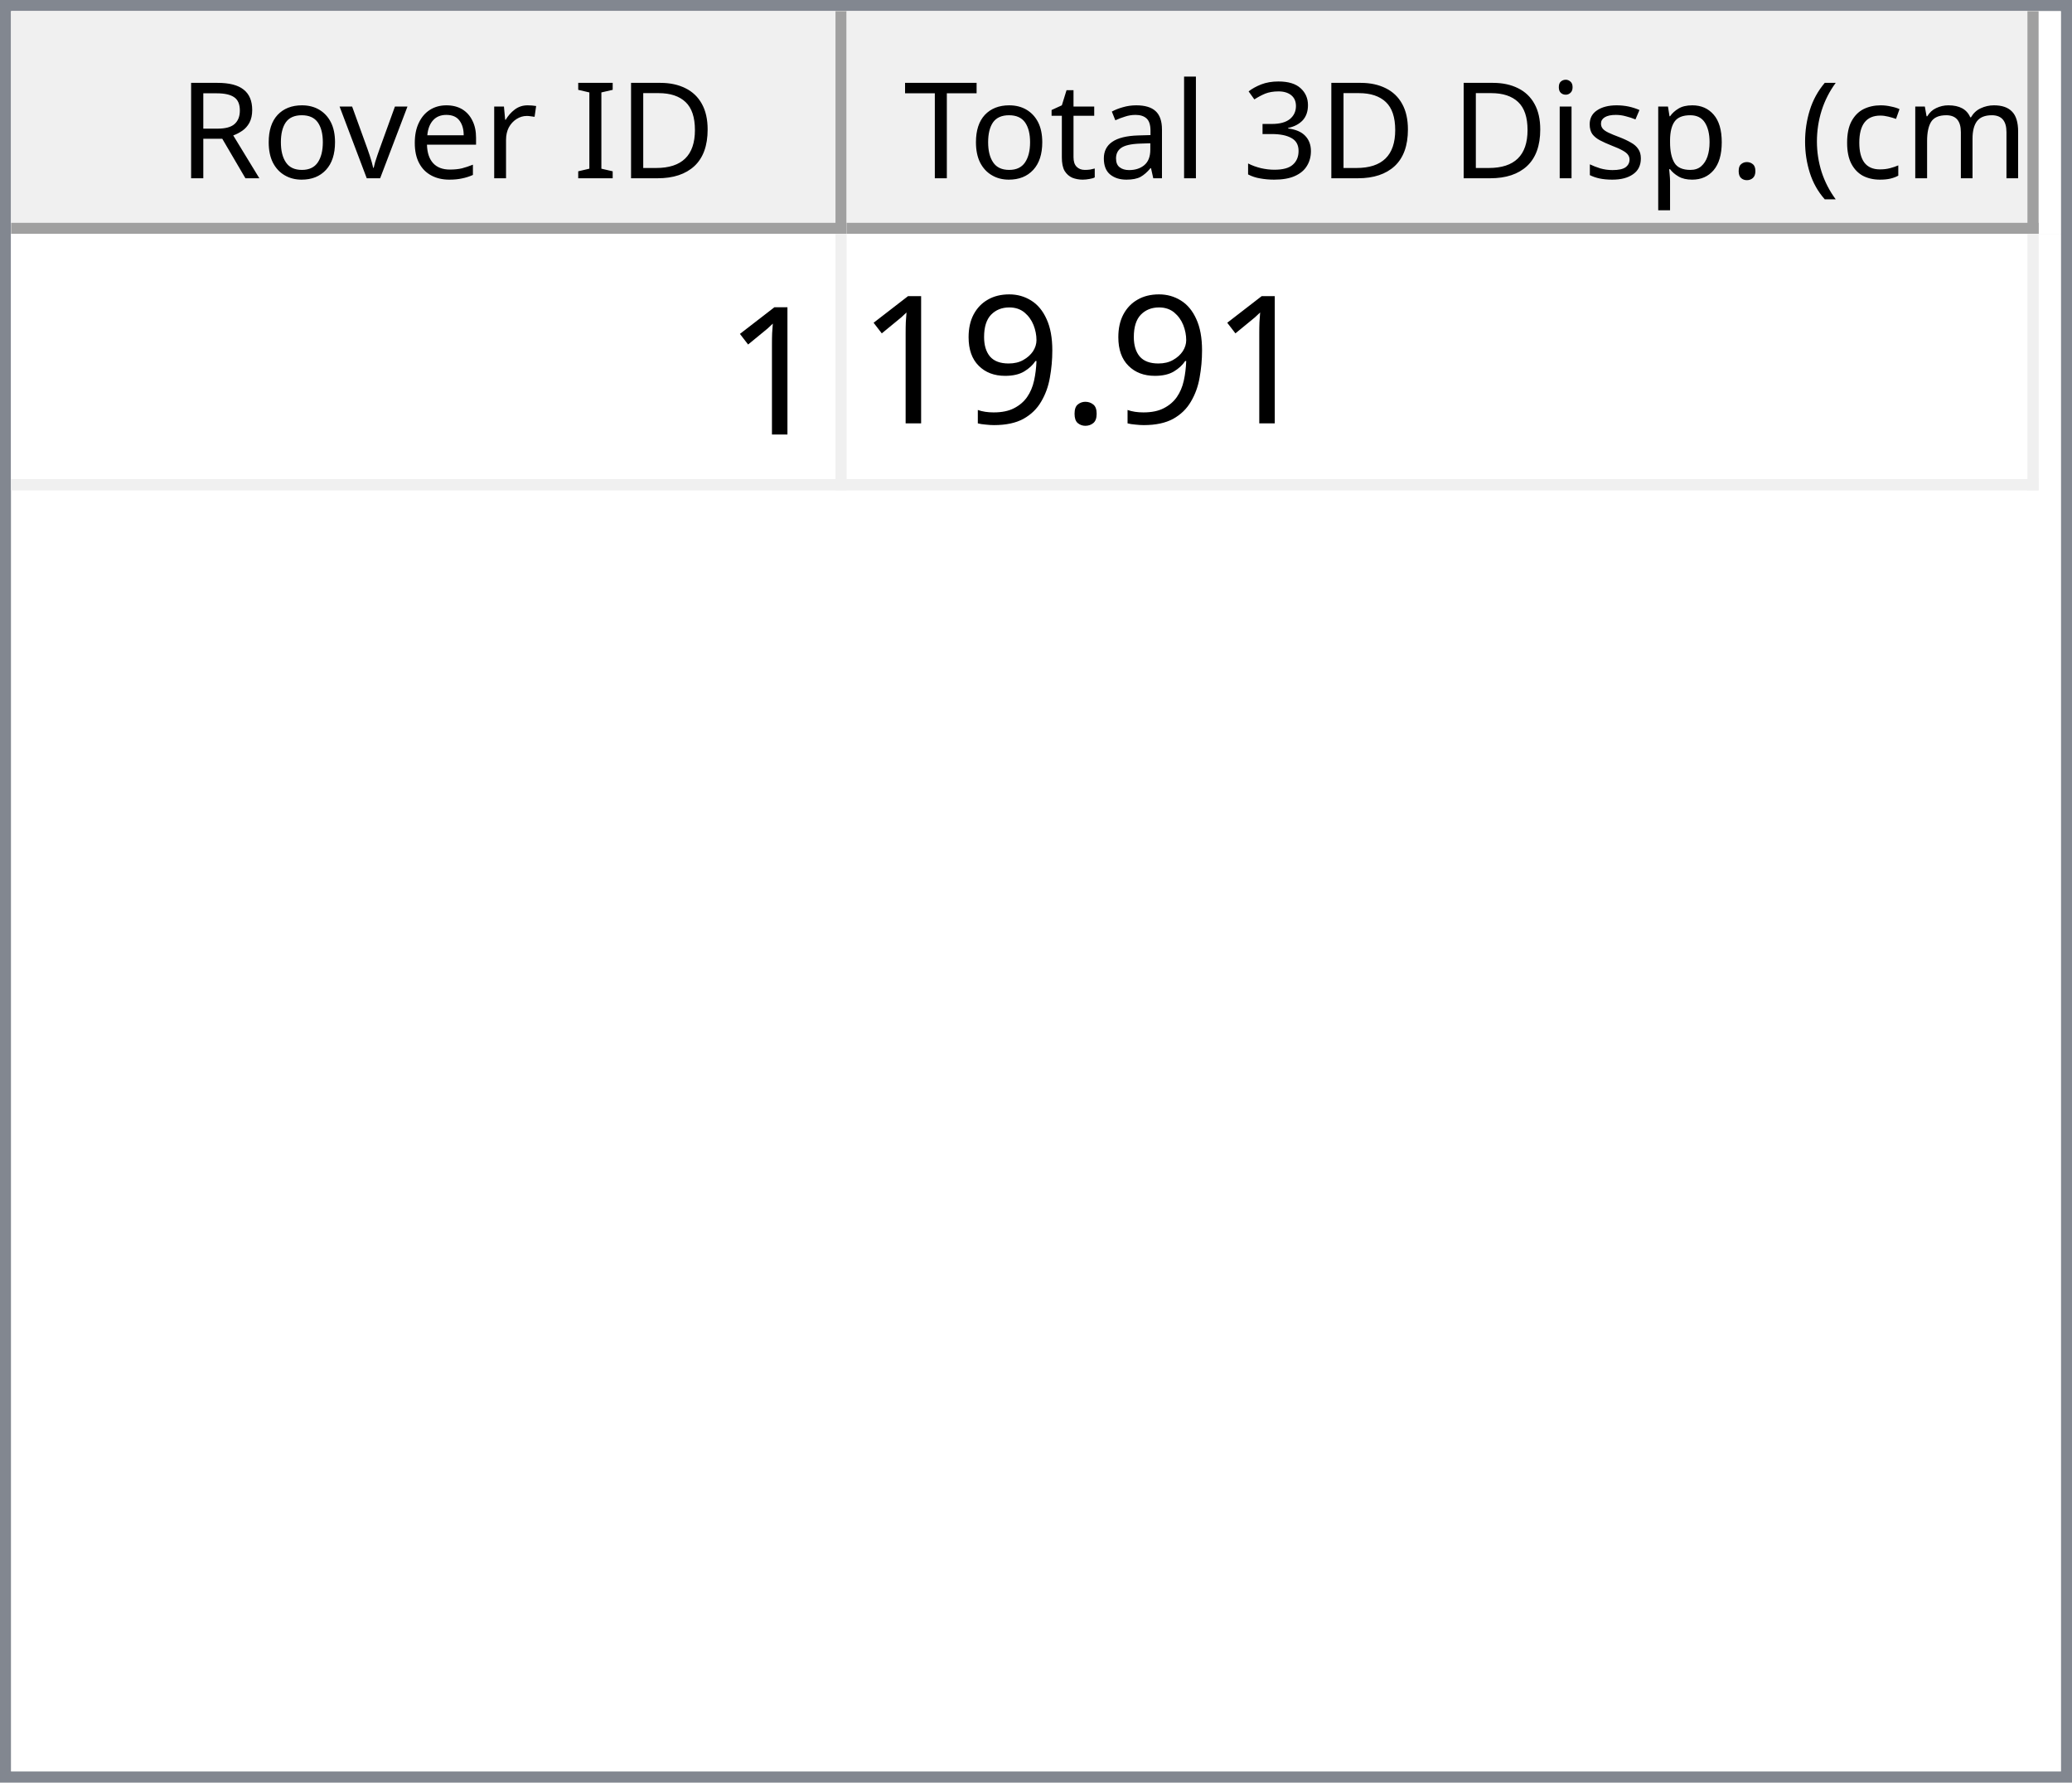
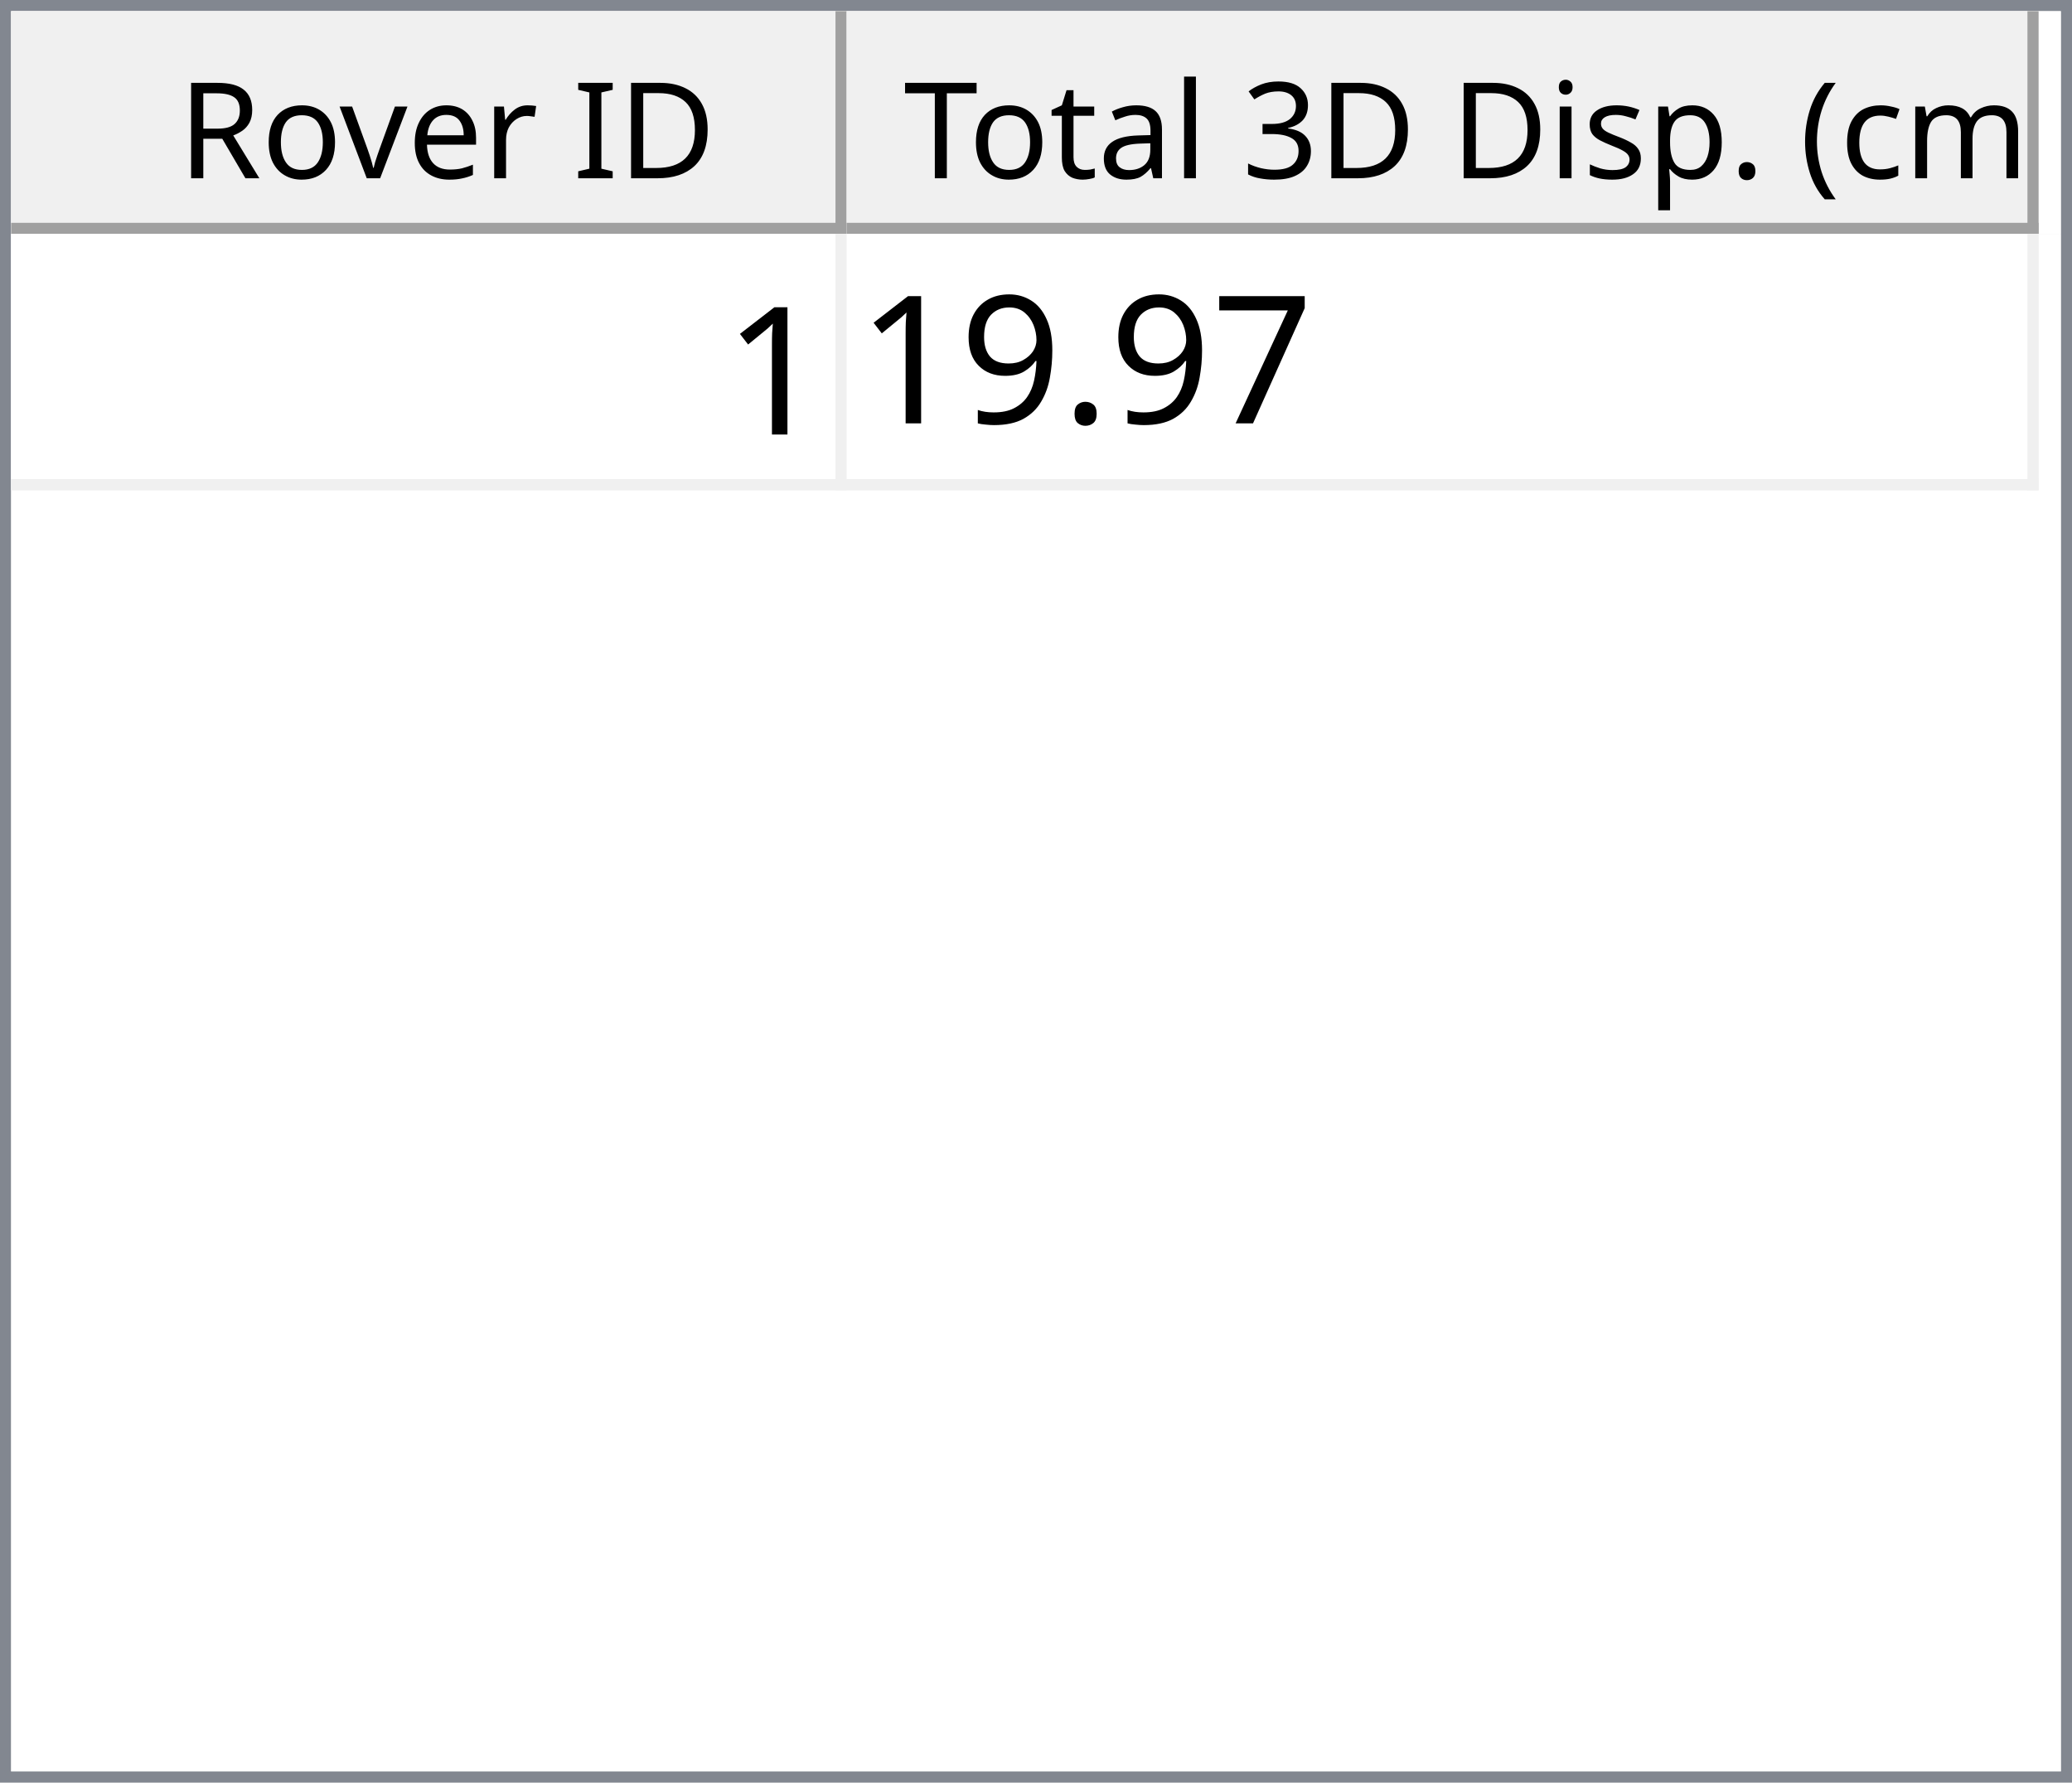
<svg xmlns="http://www.w3.org/2000/svg" style="fill-opacity:1; color-rendering:auto; color-interpolation:auto; text-rendering:auto; stroke:black; stroke-linecap:square; stroke-miterlimit:10; shape-rendering:auto; stroke-opacity:1; fill:black; stroke-dasharray:none; font-weight:normal; stroke-width:1; font-family:'Dialog'; font-style:normal; stroke-linejoin:miter; font-size:12px; stroke-dashoffset:0; image-rendering:auto;" width="186" height="160">
  <defs id="genericDefs" />
  <g>
    <defs id="defs1">
      <clipPath clipPathUnits="userSpaceOnUse" id="clipPath1">
        <path d="M0 0 L186 0 L186 160 L0 160 L0 0 Z" />
      </clipPath>
      <clipPath clipPathUnits="userSpaceOnUse" id="clipPath2">
        <path d="M0 0 L0 160 L186 160 L186 0 Z" />
      </clipPath>
      <clipPath clipPathUnits="userSpaceOnUse" id="clipPath3">
        <path d="M0 0 L0 20 L184 20 L184 0 Z" />
      </clipPath>
      <clipPath clipPathUnits="userSpaceOnUse" id="clipPath4">
        <path d="M0 0 L0 20 L75 20 L75 0 Z" />
      </clipPath>
      <clipPath clipPathUnits="userSpaceOnUse" id="clipPath5">
        <path d="M1 1 L1 19 L74 19 L74 1 Z" />
      </clipPath>
      <clipPath clipPathUnits="userSpaceOnUse" id="clipPath6">
        <path d="M0 0 L0 18 L73 18 L73 0 Z" />
      </clipPath>
      <clipPath clipPathUnits="userSpaceOnUse" id="clipPath7">
        <path d="M-0.5 -0.5 L-0.5 19.5 L74.5 19.5 L74.5 -0.5 Z" />
      </clipPath>
      <clipPath clipPathUnits="userSpaceOnUse" id="clipPath8">
        <path d="M0 0 L0 20 L107 20 L107 0 Z" />
      </clipPath>
      <clipPath clipPathUnits="userSpaceOnUse" id="clipPath9">
        <path d="M1 1 L1 19 L106 19 L106 1 Z" />
      </clipPath>
      <clipPath clipPathUnits="userSpaceOnUse" id="clipPath10">
        <path d="M0 0 L0 18 L105 18 L105 0 Z" />
      </clipPath>
      <clipPath clipPathUnits="userSpaceOnUse" id="clipPath11">
        <path d="M-0.5 -0.5 L-0.5 19.5 L106.5 19.5 L106.5 -0.5 Z" />
      </clipPath>
      <clipPath clipPathUnits="userSpaceOnUse" id="clipPath12">
        <path d="M0 0 L0 138 L184 138 L184 0 Z" />
      </clipPath>
      <clipPath clipPathUnits="userSpaceOnUse" id="clipPath13">
        <path d="M0 0 L0 23 L182 23 L182 0 Z" />
      </clipPath>
      <clipPath clipPathUnits="userSpaceOnUse" id="clipPath14">
        <path d="M-0.5 -0.5 L-0.5 22.5 L181.5 22.5 L181.5 -0.5 Z" />
      </clipPath>
      <clipPath clipPathUnits="userSpaceOnUse" id="clipPath15">
        <path d="M0 0 L0 22 L74 22 L74 0 Z" />
      </clipPath>
      <clipPath clipPathUnits="userSpaceOnUse" id="clipPath16">
        <path d="M0 0 L0 22 L106 22 L106 0 Z" />
      </clipPath>
      <font horiz-adv-x="64.551" id="font1">
        <font-face ascent="107.91" descent="25.098" units-per-em="100" style="font-style:normal; font-family:Segoe UI; font-weight:normal;" />
        <missing-glyph horiz-adv-x="64.551" d="M8.109 0 L8.109 68.266 L56.453 68.266 L56.453 0 L8.109 0 ZM15.328 7.234 L49.219 7.234 L49.219 61.031 L15.328 61.031 L15.328 7.234 Z" />
        <glyph unicode="D" horiz-adv-x="70.117" d="M9.188 0 L9.188 70.016 L28.516 70.016 Q65.531 70.016 65.531 35.891 Q65.531 19.672 55.25 9.836 Q44.969 0 27.734 0 L9.188 0 ZM17.391 62.594 L17.391 7.422 L27.828 7.422 Q41.609 7.422 49.273 14.797 Q56.938 22.172 56.938 35.688 Q56.938 62.594 28.328 62.594 L17.391 62.594 Z" />
        <glyph unicode="I" horiz-adv-x="26.611" d="M17.391 0 L9.188 0 L9.188 70.016 L17.391 70.016 L17.391 0 Z" />
        <glyph unicode=" " horiz-adv-x="27.393" d="" />
        <glyph unicode="r" horiz-adv-x="34.766" d="M34.188 41.891 Q32.078 43.5 28.125 43.5 Q23 43.5 19.555 38.672 Q16.109 33.844 16.109 25.484 L16.109 0 L8.109 0 L8.109 50 L16.109 50 L16.109 39.703 L16.312 39.703 Q18.016 44.969 21.531 47.922 Q25.047 50.875 29.391 50.875 Q32.516 50.875 34.188 50.203 L34.188 41.891 Z" />
        <glyph unicode="e" horiz-adv-x="52.295" d="M48.297 23 L12.984 23 Q13.188 14.656 17.484 10.109 Q21.781 5.562 29.297 5.562 Q37.75 5.562 44.828 11.141 L44.828 3.609 Q38.234 -1.172 27.391 -1.172 Q16.797 -1.172 10.742 5.641 Q4.688 12.453 4.688 24.812 Q4.688 36.469 11.305 43.82 Q17.922 51.172 27.734 51.172 Q37.547 51.172 42.922 44.828 Q48.297 38.484 48.297 27.203 L48.297 23 ZM40.094 29.781 Q40.047 36.719 36.75 40.578 Q33.453 44.438 27.594 44.438 Q21.922 44.438 17.969 40.383 Q14.016 36.328 13.094 29.781 L40.094 29.781 Z" />
        <glyph unicode="v" horiz-adv-x="47.9" d="M47.406 50 L27.484 0 L19.625 0 L0.688 50 L9.469 50 L22.172 13.672 Q23.578 9.672 23.922 6.688 L24.125 6.688 Q24.609 10.453 25.688 13.484 L38.969 50 L47.406 50 Z" />
        <glyph unicode="o" horiz-adv-x="58.594" d="M29 -1.172 Q17.922 -1.172 11.305 5.836 Q4.688 12.844 4.688 24.422 Q4.688 37.016 11.57 44.094 Q18.453 51.172 30.172 51.172 Q41.359 51.172 47.633 44.289 Q53.906 37.406 53.906 25.203 Q53.906 13.234 47.141 6.031 Q40.375 -1.172 29 -1.172 ZM29.594 44.438 Q21.875 44.438 17.383 39.188 Q12.891 33.938 12.891 24.703 Q12.891 15.828 17.43 10.695 Q21.969 5.562 29.594 5.562 Q37.359 5.562 41.531 10.594 Q45.703 15.625 45.703 24.906 Q45.703 34.281 41.531 39.359 Q37.359 44.438 29.594 44.438 Z" />
        <glyph unicode="R" horiz-adv-x="59.814" d="M59.375 0 L49.609 0 L37.891 19.625 Q36.281 22.359 34.766 24.289 Q33.25 26.219 31.664 27.438 Q30.078 28.656 28.25 29.219 Q26.422 29.781 24.125 29.781 L17.391 29.781 L17.391 0 L9.188 0 L9.188 70.016 L30.078 70.016 Q34.672 70.016 38.555 68.867 Q42.438 67.719 45.289 65.375 Q48.141 63.031 49.758 59.547 Q51.375 56.062 51.375 51.375 Q51.375 47.703 50.273 44.656 Q49.172 41.609 47.148 39.211 Q45.125 36.812 42.266 35.133 Q39.406 33.453 35.844 32.516 L35.844 32.328 Q37.594 31.547 38.891 30.547 Q40.188 29.547 41.359 28.18 Q42.531 26.812 43.68 25.078 Q44.828 23.344 46.234 21.047 L59.375 0 ZM17.391 62.594 L17.391 37.203 L28.516 37.203 Q31.594 37.203 34.203 38.133 Q36.812 39.062 38.719 40.797 Q40.625 42.531 41.703 45.047 Q42.781 47.562 42.781 50.688 Q42.781 56.297 39.141 59.445 Q35.5 62.594 28.609 62.594 L17.391 62.594 Z" />
        <glyph unicode=")" horiz-adv-x="30.176" d="M8.297 -15.922 L1.172 -15.922 Q16.406 2.344 16.406 26.812 Q16.406 51.469 1.078 70.016 L8.297 70.016 Q23.531 52.156 23.531 26.703 Q23.531 1.375 8.297 -15.922 Z" />
        <glyph unicode="m" horiz-adv-x="86.133" d="M79.109 0 L71.094 0 L71.094 28.719 Q71.094 37.016 68.531 40.727 Q65.969 44.438 59.906 44.438 Q54.781 44.438 51.195 39.75 Q47.609 35.062 47.609 28.516 L47.609 0 L39.594 0 L39.594 29.688 Q39.594 44.438 28.219 44.438 Q22.953 44.438 19.531 40.016 Q16.109 35.594 16.109 28.516 L16.109 0 L8.109 0 L8.109 50 L16.109 50 L16.109 42.094 L16.312 42.094 Q21.625 51.172 31.844 51.172 Q36.969 51.172 40.773 48.312 Q44.578 45.453 46 40.828 Q51.562 51.172 62.594 51.172 Q79.109 51.172 79.109 30.812 L79.109 0 Z" />
        <glyph unicode="c" horiz-adv-x="46.191" d="M42.188 2.297 Q36.422 -1.172 28.516 -1.172 Q17.828 -1.172 11.258 5.789 Q4.688 12.75 4.688 23.828 Q4.688 36.188 11.766 43.68 Q18.844 51.172 30.672 51.172 Q37.25 51.172 42.281 48.734 L42.281 40.531 Q36.719 44.438 30.375 44.438 Q22.703 44.438 17.797 38.945 Q12.891 33.453 12.891 24.516 Q12.891 15.719 17.508 10.641 Q22.125 5.562 29.891 5.562 Q36.422 5.562 42.188 9.906 L42.188 2.297 Z" />
        <glyph unicode="(" horiz-adv-x="30.176" d="M29.109 -15.922 L21.969 -15.922 Q6.844 1.375 6.844 26.703 Q6.844 52.156 21.969 70.016 L29.203 70.016 Q13.875 51.469 13.875 26.812 Q13.875 2.344 29.109 -15.922 Z" />
        <glyph unicode="." horiz-adv-x="21.68" d="M10.891 -1.078 Q8.641 -1.078 7.055 0.539 Q5.469 2.156 5.469 4.391 Q5.469 6.641 7.055 8.273 Q8.641 9.906 10.891 9.906 Q13.188 9.906 14.797 8.273 Q16.406 6.641 16.406 4.391 Q16.406 2.156 14.797 0.539 Q13.188 -1.078 10.891 -1.078 Z" />
        <glyph unicode="p" horiz-adv-x="58.789" d="M16.312 7.234 L16.109 7.234 L16.109 -23 L8.109 -23 L8.109 50 L16.109 50 L16.109 41.219 L16.312 41.219 Q22.219 51.172 33.594 51.172 Q43.266 51.172 48.688 44.461 Q54.109 37.75 54.109 26.469 Q54.109 13.922 48 6.375 Q41.891 -1.172 31.297 -1.172 Q21.578 -1.172 16.312 7.234 ZM16.109 27.391 L16.109 20.406 Q16.109 14.203 20.141 9.883 Q24.172 5.562 30.375 5.562 Q37.641 5.562 41.773 11.133 Q45.906 16.703 45.906 26.609 Q45.906 34.969 42.047 39.703 Q38.188 44.438 31.594 44.438 Q24.609 44.438 20.359 39.578 Q16.109 34.719 16.109 27.391 Z" />
        <glyph unicode="s" horiz-adv-x="42.432" d="M5.078 1.812 L5.078 10.406 Q11.625 5.562 19.484 5.562 Q30.031 5.562 30.031 12.594 Q30.031 14.594 29.125 15.992 Q28.219 17.391 26.68 18.461 Q25.141 19.531 23.07 20.383 Q21 21.234 18.609 22.172 Q15.281 23.484 12.766 24.828 Q10.25 26.172 8.57 27.859 Q6.891 29.547 6.031 31.695 Q5.172 33.844 5.172 36.719 Q5.172 40.234 6.789 42.945 Q8.406 45.656 11.086 47.484 Q13.766 49.312 17.211 50.242 Q20.656 51.172 24.312 51.172 Q30.812 51.172 35.938 48.922 L35.938 40.828 Q30.422 44.438 23.25 44.438 Q21 44.438 19.195 43.922 Q17.391 43.406 16.094 42.477 Q14.797 41.547 14.086 40.258 Q13.375 38.969 13.375 37.406 Q13.375 35.453 14.086 34.133 Q14.797 32.812 16.164 31.789 Q17.531 30.766 19.484 29.938 Q21.438 29.109 23.922 28.125 Q27.25 26.859 29.883 25.516 Q32.516 24.172 34.375 22.484 Q36.234 20.797 37.234 18.602 Q38.234 16.406 38.234 13.375 Q38.234 9.672 36.602 6.938 Q34.969 4.203 32.234 2.398 Q29.5 0.594 25.93 -0.289 Q22.359 -1.172 18.453 -1.172 Q10.75 -1.172 5.078 1.812 Z" />
        <glyph unicode="i" horiz-adv-x="24.219" d="M12.203 62.703 Q10.062 62.703 8.547 64.164 Q7.031 65.625 7.031 67.875 Q7.031 70.125 8.547 71.609 Q10.062 73.094 12.203 73.094 Q14.406 73.094 15.945 71.609 Q17.484 70.125 17.484 67.875 Q17.484 65.719 15.945 64.211 Q14.406 62.703 12.203 62.703 ZM16.109 0 L8.109 0 L8.109 50 L16.109 50 L16.109 0 Z" />
        <glyph unicode="3" horiz-adv-x="53.906" d="M46.531 19.828 Q46.531 15.094 44.75 11.211 Q42.969 7.328 39.719 4.57 Q36.469 1.812 31.93 0.297 Q27.391 -1.219 21.922 -1.219 Q11.922 -1.219 6 2.594 L6 11.188 Q13.094 5.609 22.219 5.609 Q25.875 5.609 28.828 6.539 Q31.781 7.469 33.906 9.227 Q36.031 10.984 37.18 13.477 Q38.328 15.969 38.328 19.094 Q38.328 32.812 18.797 32.812 L12.984 32.812 L12.984 39.594 L18.5 39.594 Q35.797 39.594 35.797 52.484 Q35.797 64.406 22.609 64.406 Q15.188 64.406 8.688 59.422 L8.688 67.188 Q15.375 71.188 24.609 71.188 Q29 71.188 32.57 69.969 Q36.141 68.75 38.68 66.555 Q41.219 64.359 42.609 61.281 Q44 58.203 44 54.5 Q44 40.672 30.031 36.719 L30.031 36.531 Q33.594 36.141 36.625 34.797 Q39.656 33.453 41.852 31.305 Q44.047 29.156 45.289 26.25 Q46.531 23.344 46.531 19.828 Z" />
        <glyph unicode="l" horiz-adv-x="24.219" d="M16.109 0 L8.109 0 L8.109 74.031 L16.109 74.031 L16.109 0 Z" />
        <glyph unicode="a" horiz-adv-x="50.879" d="M43.891 0 L35.891 0 L35.891 7.812 L35.688 7.812 Q30.469 -1.172 20.312 -1.172 Q12.844 -1.172 8.617 2.781 Q4.391 6.734 4.391 13.281 Q4.391 27.297 20.906 29.594 L35.891 31.688 Q35.891 44.438 25.594 44.438 Q16.547 44.438 9.281 38.281 L9.281 46.484 Q16.656 51.172 26.266 51.172 Q43.891 51.172 43.891 32.516 L43.891 0 ZM35.891 25.297 L23.828 23.641 Q18.266 22.859 15.43 20.875 Q12.594 18.891 12.594 13.875 Q12.594 10.203 15.211 7.883 Q17.828 5.562 22.172 5.562 Q28.125 5.562 32.008 9.742 Q35.891 13.922 35.891 20.312 L35.891 25.297 Z" />
        <glyph unicode="t" horiz-adv-x="33.887" d="M31.297 0.484 Q28.469 -1.078 23.828 -1.078 Q10.688 -1.078 10.688 13.578 L10.688 43.172 L2.094 43.172 L2.094 50 L10.688 50 L10.688 62.203 L18.703 64.797 L18.703 50 L31.297 50 L31.297 43.172 L18.703 43.172 L18.703 14.984 Q18.703 9.969 20.414 7.82 Q22.125 5.672 26.078 5.672 Q29.109 5.672 31.297 7.328 L31.297 0.484 Z" />
        <glyph unicode="T" horiz-adv-x="52.393" d="M50.594 62.594 L30.375 62.594 L30.375 0 L22.172 0 L22.172 62.594 L2 62.594 L2 70.016 L50.594 70.016 L50.594 62.594 Z" />
      </font>
      <font horiz-adv-x="75.0" id="font2">
        <font-face ascent="100.537" descent="21.973" units-per-em="100" style="font-style:normal; font-family:sans-serif; font-weight:normal;" />
        <missing-glyph horiz-adv-x="75.0" d="M12.5 0 L12.5 62.5 L62.5 62.5 L62.5 0 L12.5 0 ZM14.062 1.562 L60.938 1.562 L60.938 60.938 L14.062 60.938 L14.062 1.562 Z" />
        <glyph unicode="1" horiz-adv-x="55.615" d="M37.25 0 L28.469 0 L28.469 56 Q25.297 52.984 20.141 49.953 Q14.984 46.922 10.891 45.406 L10.891 53.906 Q18.266 57.375 23.781 62.305 Q29.297 67.234 31.594 71.875 L37.25 71.875 L37.25 0 Z" />
+         <glyph unicode="7" horiz-adv-x="55.615" d="M4.734 62.203 L4.734 70.656 L51.078 70.656 L51.078 63.812 Q44.234 56.547 37.523 44.484 Q30.812 32.422 27.156 19.672 Q24.516 10.688 23.781 0 L14.75 0 Q14.891 8.453 18.062 20.414 Q21.234 32.375 27.172 43.484 Q33.109 54.594 39.797 62.203 L4.734 62.203 Z" />
        <glyph unicode="." horiz-adv-x="27.783" d="M9.078 0 L9.078 10.016 L19.094 10.016 L19.094 0 L9.078 0 Z" />
        <glyph unicode="9" horiz-adv-x="55.615" d="M5.469 16.547 L13.922 17.328 Q14.984 11.375 18.016 8.688 Q21.047 6 25.781 6 Q29.828 6 32.883 7.859 Q35.938 9.719 37.891 12.82 Q39.844 15.922 41.164 21.195 Q42.484 26.469 42.484 31.938 Q42.484 32.516 42.438 33.688 Q39.797 29.5 35.234 26.883 Q30.672 24.266 25.344 24.266 Q16.453 24.266 10.305 30.711 Q4.156 37.156 4.156 47.703 Q4.156 58.594 10.578 65.234 Q17 71.875 26.656 71.875 Q33.641 71.875 39.43 68.117 Q45.219 64.359 48.219 57.398 Q51.219 50.438 51.219 37.25 Q51.219 23.531 48.242 15.406 Q45.266 7.281 39.383 3.031 Q33.5 -1.219 25.594 -1.219 Q17.188 -1.219 11.867 3.445 Q6.547 8.109 5.469 16.547 ZM41.453 48.141 Q41.453 55.719 37.43 60.156 Q33.406 64.594 27.734 64.594 Q21.875 64.594 17.531 59.812 Q13.188 55.031 13.188 47.406 Q13.188 40.578 17.312 36.305 Q21.438 32.031 27.484 32.031 Q33.594 32.031 37.523 36.305 Q41.453 40.578 41.453 48.141 Z" />
      </font>
    </defs>
    <g style="fill:white; stroke:white;">
      <rect x="0" y="0" width="186" style="clip-path:url(#clipPath1); stroke:none;" height="160" />
    </g>
    <g style="fill:white; text-rendering:optimizeSpeed; color-rendering:optimizeSpeed; image-rendering:optimizeSpeed; shape-rendering:crispEdges; stroke:white; color-interpolation:sRGB;">
      <rect x="0" width="186" height="160" y="0" style="stroke:none;" />
      <path style="stroke:none;" d="M0 160 L186 160 L186 0 L0 0 Z" />
    </g>
    <g style="fill:rgb(240,240,240); font-family:'Segoe UI'; stroke:rgb(240,240,240);">
      <rect x="0" y="0" width="186" style="clip-path:url(#clipPath2); stroke:none;" height="160" />
    </g>
    <g style="fill:rgb(130,135,144); font-family:'Segoe UI'; stroke:rgb(130,135,144);">
      <path d="M0 0 L186 0 L186 160 L0 160 L0 0 ZM1 1 L185 1 L185 159 L1 159 L1 1 Z" style="fill-rule:evenodd; clip-path:url(#clipPath2); stroke:none;" />
    </g>
    <g style="fill:white; font-family:'Segoe UI'; stroke:white;" transform="translate(1,1)">
      <rect x="0" y="0" width="184" style="clip-path:url(#clipPath3); stroke:none;" height="20" />
    </g>
    <g style="fill:rgb(240,240,240); font-family:'Segoe UI'; stroke:rgb(240,240,240);" transform="translate(1,1)">
      <rect x="0" y="0" width="75" style="clip-path:url(#clipPath4); stroke:none;" height="20" />
    </g>
    <g style="font-family:'Segoe UI';" transform="translate(2,2)">
      <text x="14" xml:space="preserve" y="14" style="clip-path:url(#clipPath6); stroke:none;">Rover ID</text>
    </g>
    <g style="fill:rgb(160,160,160); font-family:'Segoe UI'; stroke:rgb(160,160,160); stroke-linejoin:bevel;" transform="translate(1.5,1.5)">
      <line x1="74" x2="74" y1="0" style="fill:none; clip-path:url(#clipPath7);" y2="19" />
    </g>
    <g style="fill:rgb(160,160,160); font-family:'Segoe UI'; stroke:rgb(160,160,160); stroke-linejoin:bevel;" transform="matrix(1,0,0,1,1,1) translate(0.5,0.5)">
      <line x1="0" x2="74" y1="19" style="fill:none; clip-path:url(#clipPath7);" y2="19" />
    </g>
    <g style="fill:rgb(240,240,240); font-family:'Segoe UI'; stroke:rgb(240,240,240);" transform="translate(76,1)">
      <rect x="0" y="0" width="107" style="clip-path:url(#clipPath8); stroke:none;" height="20" />
    </g>
    <g style="font-family:'Segoe UI';" transform="translate(77,2)">
      <text x="1" xml:space="preserve" y="14" style="clip-path:url(#clipPath10); stroke:none;"> Total 3D Disp. (cm)</text>
    </g>
    <g style="fill:rgb(160,160,160); font-family:'Segoe UI'; stroke:rgb(160,160,160); stroke-linejoin:bevel;" transform="translate(76.5,1.5)">
      <line x1="106" x2="106" y1="0" style="fill:none; clip-path:url(#clipPath11);" y2="19" />
    </g>
    <g style="fill:rgb(160,160,160); font-family:'Segoe UI'; stroke:rgb(160,160,160); stroke-linejoin:bevel;" transform="matrix(1,0,0,1,76,1) translate(0.5,0.5)">
      <line x1="0" x2="106" y1="19" style="fill:none; clip-path:url(#clipPath11);" y2="19" />
    </g>
    <g style="fill:white; font-family:'Segoe UI'; stroke:white;" transform="translate(1,21)">
      <rect x="0" y="0" width="184" style="clip-path:url(#clipPath12); stroke:none;" height="138" />
    </g>
    <g style="fill:rgb(240,240,240); font-size:16px; font-family:sans-serif; stroke:rgb(240,240,240);" transform="translate(1,21)">
      <rect x="0" y="0" width="182" style="clip-path:url(#clipPath13); stroke:none;" height="23" />
      <line transform="translate(0.5,0.5)" x1="0" x2="181" y1="22" style="clip-path:url(#clipPath14); fill:none; stroke-linejoin:bevel;" y2="22" />
    </g>
    <g transform="matrix(1,0,0,1,1,21) translate(0.5,0.5)" style="fill:rgb(240,240,240); font-size:16px; font-family:sans-serif; stroke:rgb(240,240,240); stroke-linejoin:bevel;">
      <line x1="74" x2="74" y1="0" style="fill:none; clip-path:url(#clipPath14);" y2="22" />
    </g>
    <g transform="matrix(1,0,0,1,1,21) translate(0.5,0.5)" style="fill:rgb(240,240,240); font-size:16px; font-family:sans-serif; stroke:rgb(240,240,240); stroke-linejoin:bevel;">
      <line x1="181" x2="181" y1="0" style="fill:none; clip-path:url(#clipPath14);" y2="22" />
    </g>
    <g style="fill:white; font-size:16px; font-family:sans-serif; stroke:white;" transform="matrix(1,0,0,1,1,21)">
      <rect x="0" y="0" width="74" style="clip-path:url(#clipPath15); stroke:none;" height="22" />
      <text x="64" y="18" style="fill:black; clip-path:url(#clipPath15); stroke:none;" xml:space="preserve">1</text>
    </g>
    <g style="fill:white; font-size:16px; font-family:sans-serif; stroke:white;" transform="matrix(1,0,0,1,1,21) translate(75,0)">
      <rect x="0" y="0" width="106" style="clip-path:url(#clipPath16); stroke:none;" height="22" />
-       <text x="1" y="17" style="fill:black; clip-path:url(#clipPath16); stroke:none;" xml:space="preserve">19.91</text>
+       <text x="1" y="17" style="fill:black; clip-path:url(#clipPath16); stroke:none;" xml:space="preserve">19.97</text>
    </g>
  </g>
</svg>
